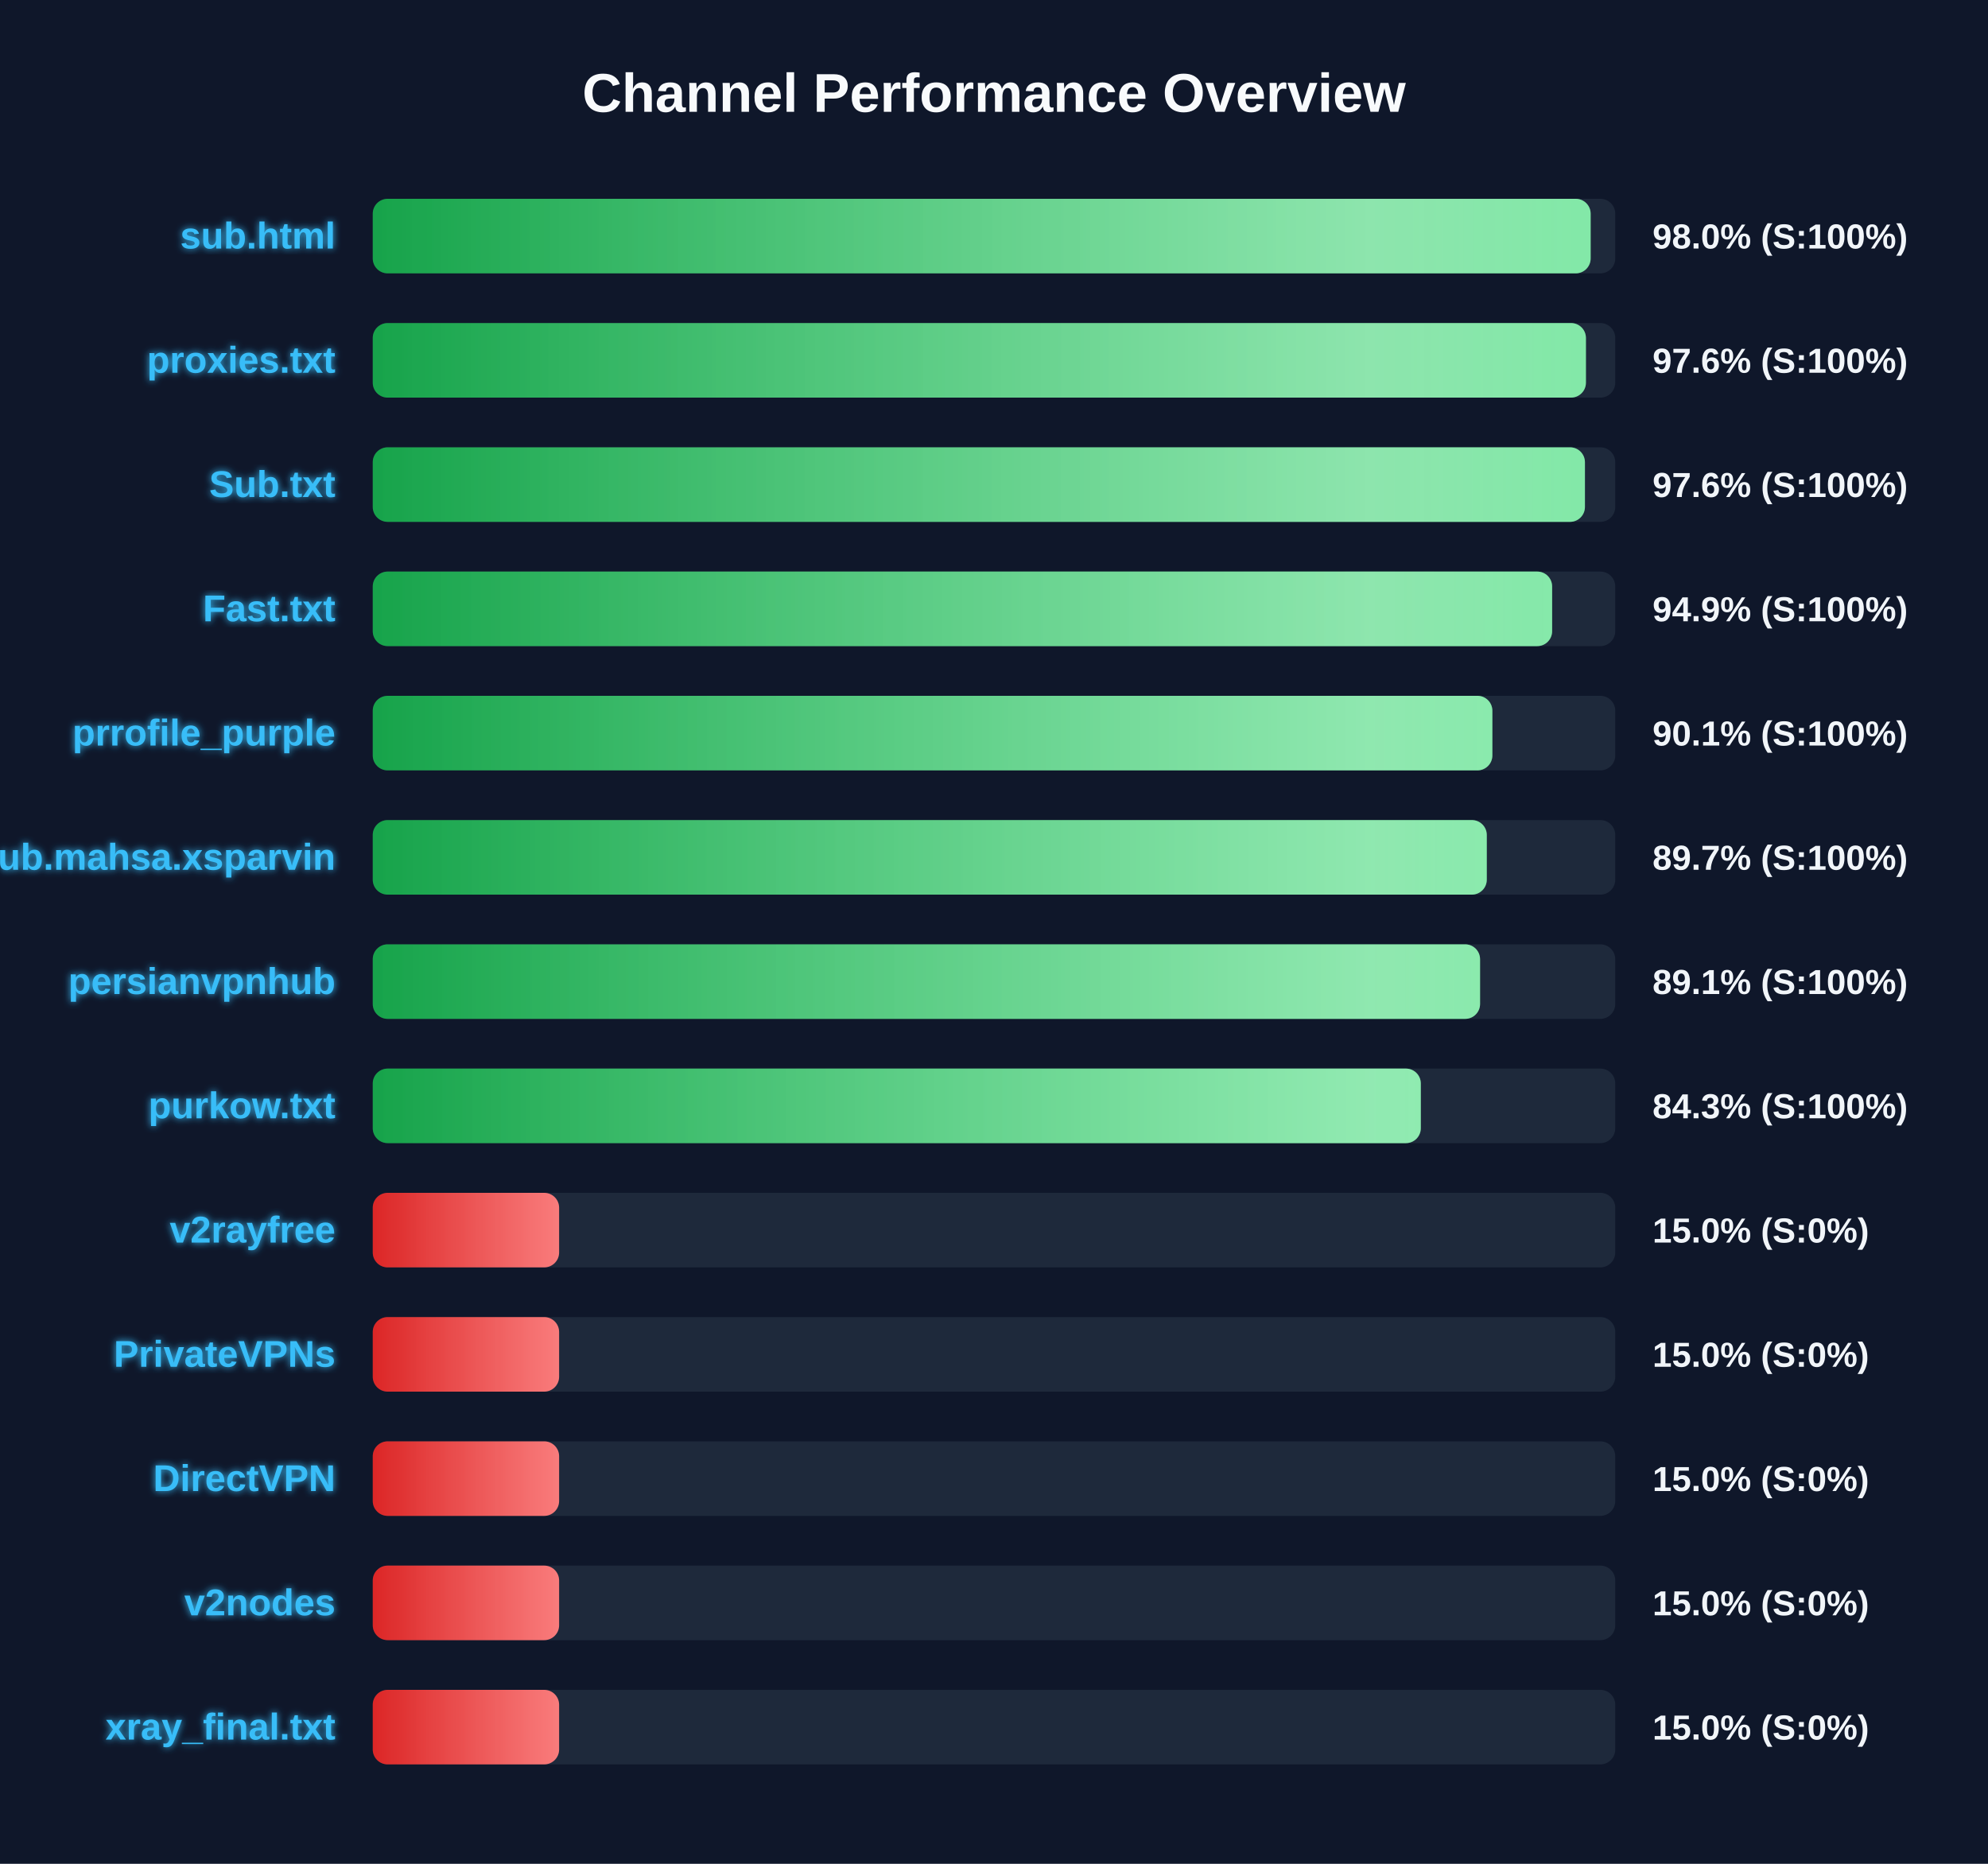
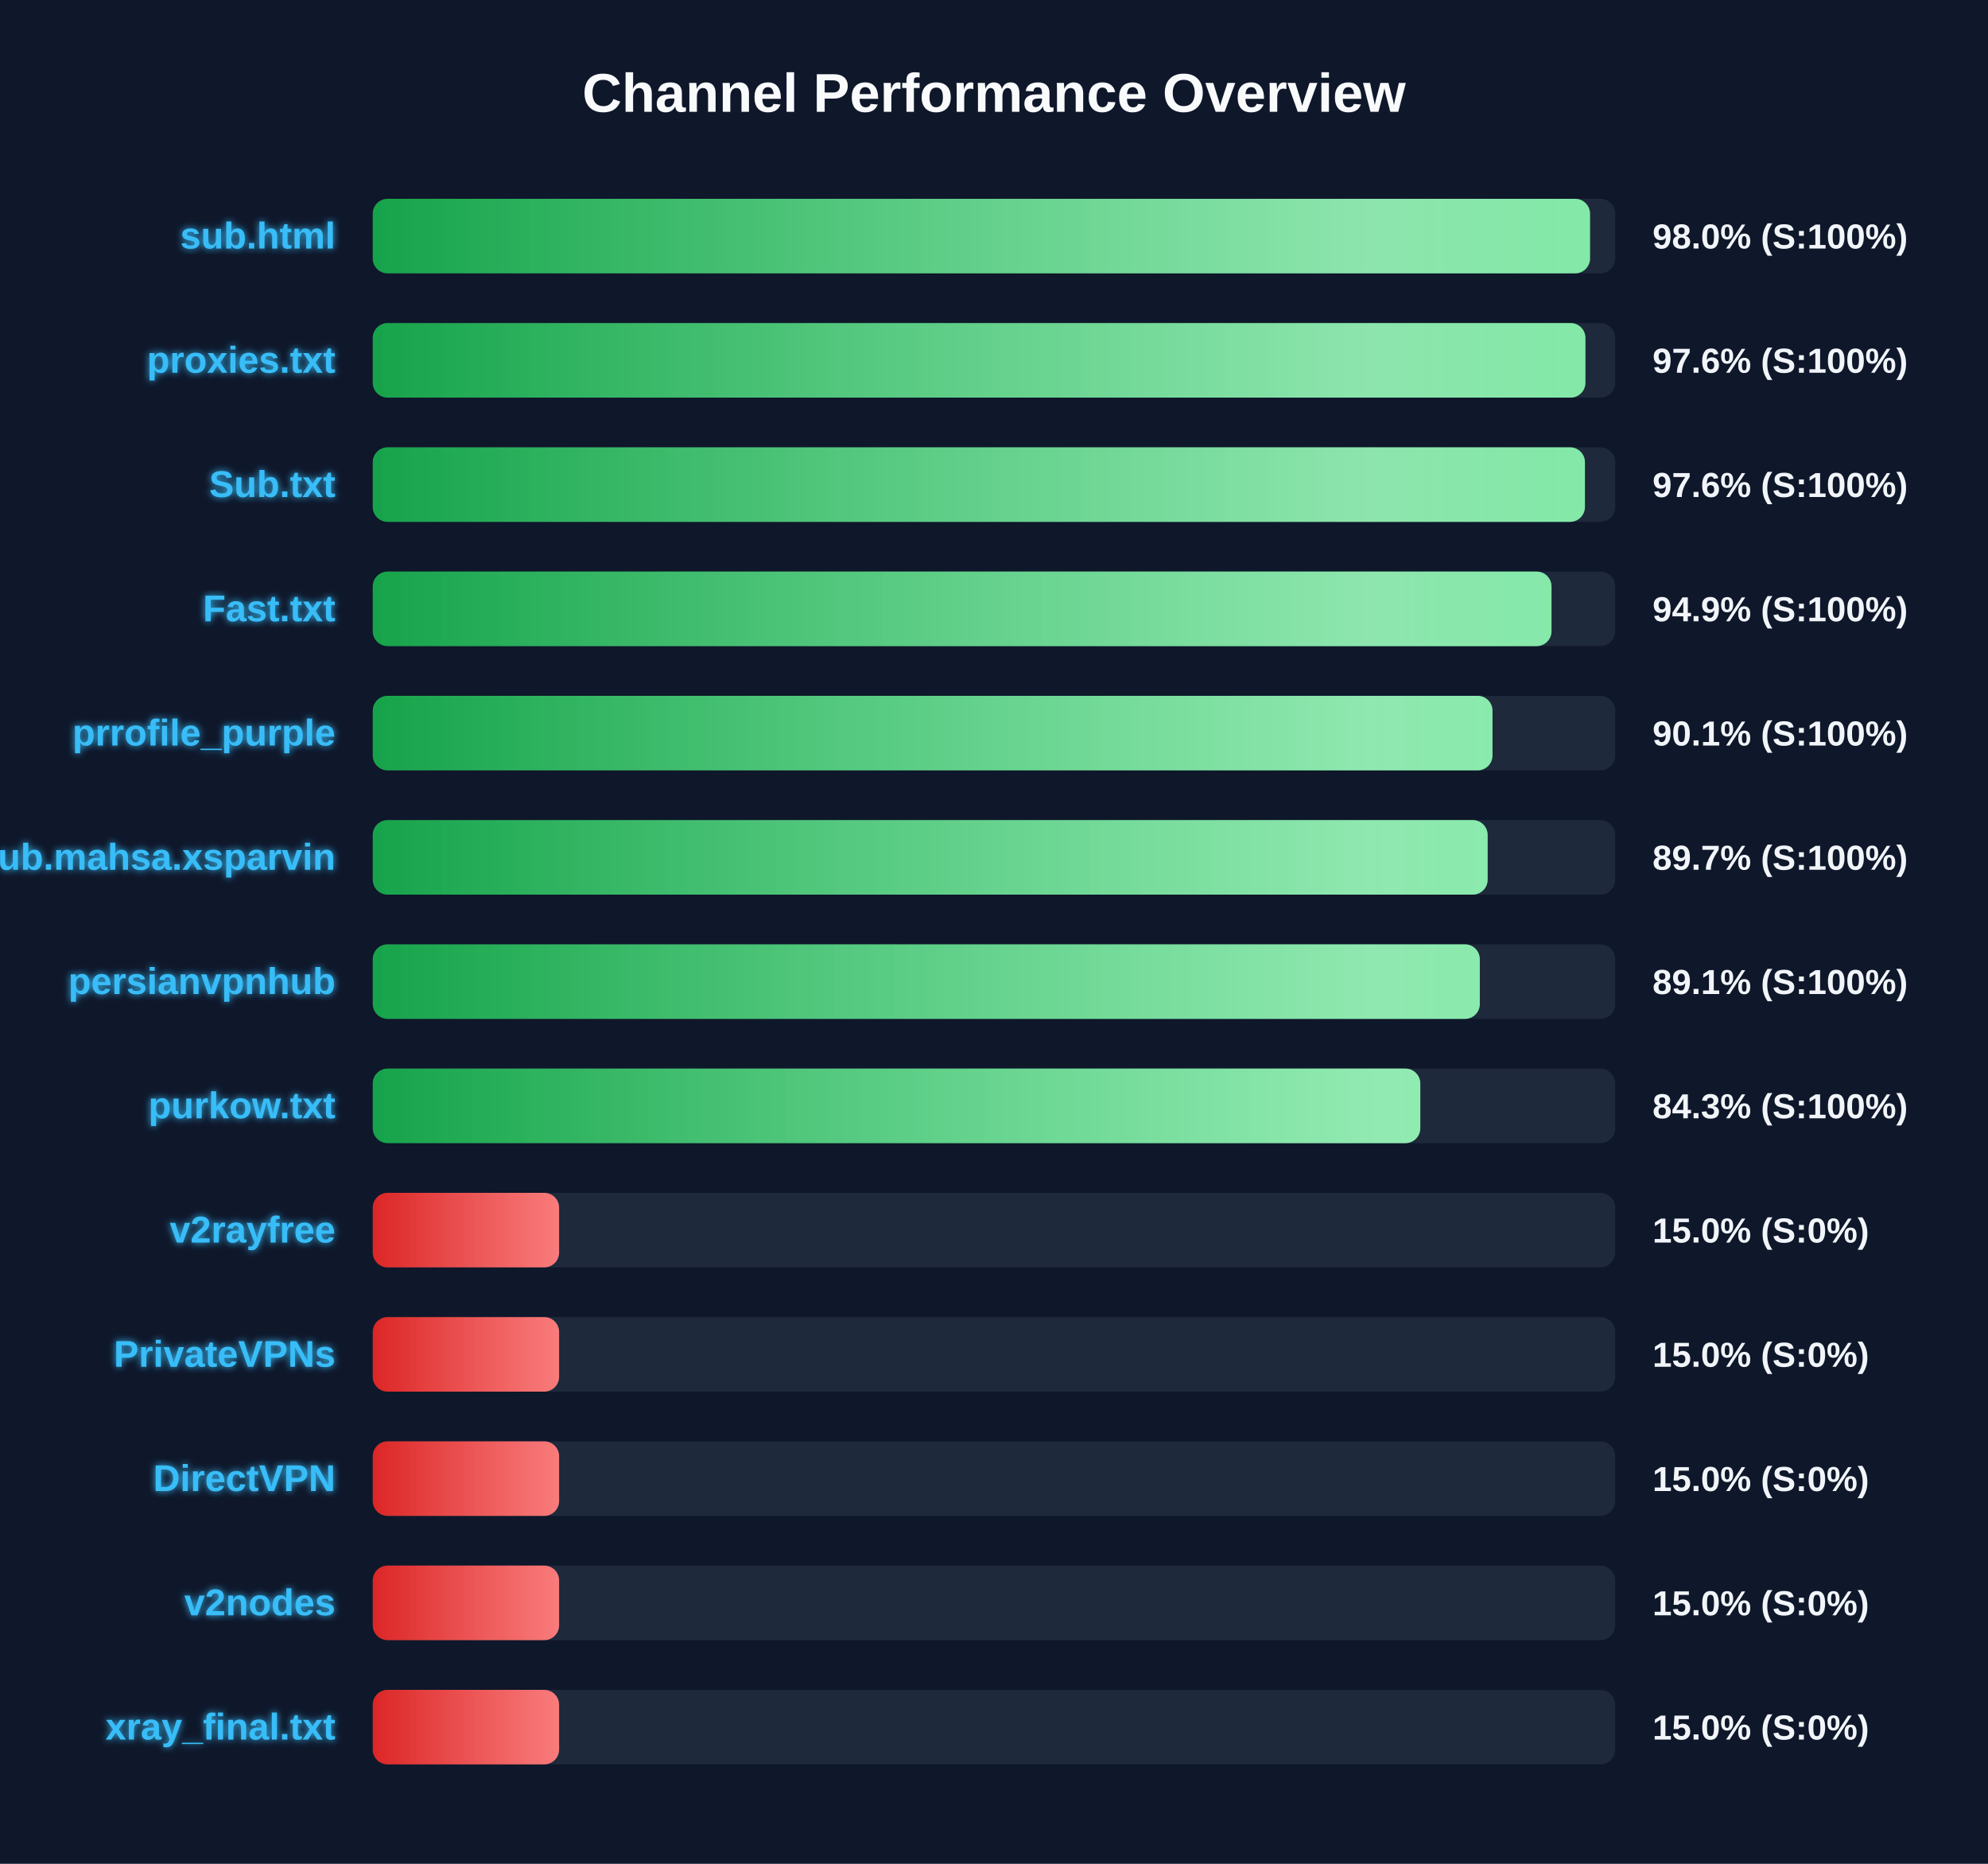
<svg xmlns="http://www.w3.org/2000/svg" width="800" height="750" version="1.1">
  <defs>
    <linearGradient id="grad-green" x1="0%" y1="0%" x2="100%" y2="0%">
      <stop offset="0%" stop-color="#16a34a" />
      <stop offset="100%" stop-color="#4ade80" />
    </linearGradient>
    <linearGradient id="grad-yellow" x1="0%" y1="0%" x2="100%" y2="0%">
      <stop offset="0%" stop-color="#ca8a04" />
      <stop offset="100%" stop-color="#fde047" />
    </linearGradient>
    <linearGradient id="grad-red" x1="0%" y1="0%" x2="100%" y2="0%">
      <stop offset="0%" stop-color="#dc2626" />
      <stop offset="100%" stop-color="#f87171" />
    </linearGradient>
    <linearGradient id="shimmer" x1="0%" y1="0%" x2="100%" y2="0%">
      <stop offset="0%" stop-color="rgba(255,255,255,0)" />
      <stop offset="50%" stop-color="rgba(255,255,255,0.4)" />
      <stop offset="100%" stop-color="rgba(255,255,255,0)" />
    </linearGradient>
    <filter id="glow" x="-20%" y="-20%" width="140%" height="140%">
      <feGaussianBlur stdDeviation="1.5" result="blur" />
      <feComposite in="SourceGraphic" in2="blur" operator="over" />
    </filter>
  </defs>
  <style>
        .bg-rect { fill: #0f172a; }
        .title { font: bold 22px 'Segoe UI', Arial, sans-serif; fill: #f8fafc; }
        .row { font: bold 15px 'Segoe UI', Arial, sans-serif; fill: #38bdf8; filter: url(#glow); }
        .score { font: bold 14px 'Segoe UI', Arial, sans-serif; fill: #f1f5f9; }
        @keyframes shimmer-anim {
            0% { transform: translateX(-100%); }
            100% { transform: translateX(200%); }
        }
        .shimmer-rect {
            animation: shimmer-anim 2.5s infinite linear;
        }
    </style>
  <rect width="100%" height="100%" class="bg-rect" />
  <text x="400" y="45" text-anchor="middle" class="title">Channel Performance Overview</text>
  <rect x="150" y="80" width="500" height="30" fill="#1e293b" rx="6" />
  <clipPath id="clip-0">
-     <rect x="150" y="80" width="490.1" height="30" rx="6" />
+     <rect x="150" y="80" width="489.85" height="30" rx="6" />
  </clipPath>
-   <rect x="150" y="80" width="490.1" height="30" fill="url(#grad-green)" rx="6" />
+   <rect x="150" y="80" width="489.85" height="30" fill="url(#grad-green)" rx="6" />
  <g clip-path="url(#clip-0)">
    <rect x="150" y="80" width="100%" height="30" fill="url(#shimmer)" class="shimmer-rect" />
  </g>
  <text x="135" y="100" text-anchor="end" class="row">sub.html</text>
  <text x="665" y="100" text-anchor="start" class="score">98.0% (S:100%)</text>
  <rect x="150" y="130" width="500" height="30" fill="#1e293b" rx="6" />
  <clipPath id="clip-1">
-     <rect x="150" y="130" width="488.2" height="30" rx="6" />
+     <rect x="150" y="130" width="488.0" height="30" rx="6" />
  </clipPath>
-   <rect x="150" y="130" width="488.2" height="30" fill="url(#grad-green)" rx="6" />
+   <rect x="150" y="130" width="488.0" height="30" fill="url(#grad-green)" rx="6" />
  <g clip-path="url(#clip-1)">
    <rect x="150" y="130" width="100%" height="30" fill="url(#shimmer)" class="shimmer-rect" />
  </g>
  <text x="135" y="150" text-anchor="end" class="row">proxies.txt</text>
  <text x="665" y="150" text-anchor="start" class="score">97.6% (S:100%)</text>
  <rect x="150" y="180" width="500" height="30" fill="#1e293b" rx="6" />
  <clipPath id="clip-2">
    <rect x="150" y="180" width="487.8" height="30" rx="6" />
  </clipPath>
  <rect x="150" y="180" width="487.8" height="30" fill="url(#grad-green)" rx="6" />
  <g clip-path="url(#clip-2)">
    <rect x="150" y="180" width="100%" height="30" fill="url(#shimmer)" class="shimmer-rect" />
  </g>
  <text x="135" y="200" text-anchor="end" class="row">Sub.txt</text>
  <text x="665" y="200" text-anchor="start" class="score">97.6% (S:100%)</text>
  <rect x="150" y="230" width="500" height="30" fill="#1e293b" rx="6" />
  <clipPath id="clip-3">
-     <rect x="150" y="230" width="474.6" height="30" rx="6" />
+     <rect x="150" y="230" width="474.35" height="30" rx="6" />
  </clipPath>
-   <rect x="150" y="230" width="474.6" height="30" fill="url(#grad-green)" rx="6" />
+   <rect x="150" y="230" width="474.35" height="30" fill="url(#grad-green)" rx="6" />
  <g clip-path="url(#clip-3)">
    <rect x="150" y="230" width="100%" height="30" fill="url(#shimmer)" class="shimmer-rect" />
  </g>
  <text x="135" y="250" text-anchor="end" class="row">Fast.txt</text>
  <text x="665" y="250" text-anchor="start" class="score">94.9% (S:100%)</text>
  <rect x="150" y="280" width="500" height="30" fill="#1e293b" rx="6" />
  <clipPath id="clip-4">
-     <rect x="150" y="280" width="450.55" height="30" rx="6" />
+     <rect x="150" y="280" width="450.6" height="30" rx="6" />
  </clipPath>
-   <rect x="150" y="280" width="450.55" height="30" fill="url(#grad-green)" rx="6" />
+   <rect x="150" y="280" width="450.6" height="30" fill="url(#grad-green)" rx="6" />
  <g clip-path="url(#clip-4)">
    <rect x="150" y="280" width="100%" height="30" fill="url(#shimmer)" class="shimmer-rect" />
  </g>
  <text x="135" y="300" text-anchor="end" class="row">prrofile_purple</text>
  <text x="665" y="300" text-anchor="start" class="score">90.1% (S:100%)</text>
  <rect x="150" y="330" width="500" height="30" fill="#1e293b" rx="6" />
  <clipPath id="clip-5">
-     <rect x="150" y="330" width="448.3" height="30" rx="6" />
+     <rect x="150" y="330" width="448.65" height="30" rx="6" />
  </clipPath>
-   <rect x="150" y="330" width="448.3" height="30" fill="url(#grad-green)" rx="6" />
+   <rect x="150" y="330" width="448.65" height="30" fill="url(#grad-green)" rx="6" />
  <g clip-path="url(#clip-5)">
    <rect x="150" y="330" width="100%" height="30" fill="url(#shimmer)" class="shimmer-rect" />
  </g>
  <text x="135" y="350" text-anchor="end" class="row">Sub.mahsa.xsparvin</text>
  <text x="665" y="350" text-anchor="start" class="score">89.7% (S:100%)</text>
  <rect x="150" y="380" width="500" height="30" fill="#1e293b" rx="6" />
  <clipPath id="clip-6">
-     <rect x="150" y="380" width="445.6" height="30" rx="6" />
+     <rect x="150" y="380" width="445.5" height="30" rx="6" />
  </clipPath>
-   <rect x="150" y="380" width="445.6" height="30" fill="url(#grad-green)" rx="6" />
+   <rect x="150" y="380" width="445.5" height="30" fill="url(#grad-green)" rx="6" />
  <g clip-path="url(#clip-6)">
    <rect x="150" y="380" width="100%" height="30" fill="url(#shimmer)" class="shimmer-rect" />
  </g>
  <text x="135" y="400" text-anchor="end" class="row">persianvpnhub</text>
  <text x="665" y="400" text-anchor="start" class="score">89.1% (S:100%)</text>
  <rect x="150" y="430" width="500" height="30" fill="#1e293b" rx="6" />
  <clipPath id="clip-7">
-     <rect x="150" y="430" width="421.75" height="30" rx="6" />
+     <rect x="150" y="430" width="421.55" height="30" rx="6" />
  </clipPath>
-   <rect x="150" y="430" width="421.75" height="30" fill="url(#grad-green)" rx="6" />
+   <rect x="150" y="430" width="421.55" height="30" fill="url(#grad-green)" rx="6" />
  <g clip-path="url(#clip-7)">
    <rect x="150" y="430" width="100%" height="30" fill="url(#shimmer)" class="shimmer-rect" />
  </g>
  <text x="135" y="450" text-anchor="end" class="row">purkow.txt</text>
  <text x="665" y="450" text-anchor="start" class="score">84.3% (S:100%)</text>
  <rect x="150" y="480" width="500" height="30" fill="#1e293b" rx="6" />
  <clipPath id="clip-8">
    <rect x="150" y="480" width="75.0" height="30" rx="6" />
  </clipPath>
  <rect x="150" y="480" width="75.0" height="30" fill="url(#grad-red)" rx="6" />
  <g clip-path="url(#clip-8)">
    <rect x="150" y="480" width="100%" height="30" fill="url(#shimmer)" class="shimmer-rect" />
  </g>
  <text x="135" y="500" text-anchor="end" class="row">v2rayfree</text>
  <text x="665" y="500" text-anchor="start" class="score">15.0% (S:0%)</text>
  <rect x="150" y="530" width="500" height="30" fill="#1e293b" rx="6" />
  <clipPath id="clip-9">
    <rect x="150" y="530" width="75.0" height="30" rx="6" />
  </clipPath>
  <rect x="150" y="530" width="75.0" height="30" fill="url(#grad-red)" rx="6" />
  <g clip-path="url(#clip-9)">
    <rect x="150" y="530" width="100%" height="30" fill="url(#shimmer)" class="shimmer-rect" />
  </g>
  <text x="135" y="550" text-anchor="end" class="row">PrivateVPNs</text>
  <text x="665" y="550" text-anchor="start" class="score">15.0% (S:0%)</text>
  <rect x="150" y="580" width="500" height="30" fill="#1e293b" rx="6" />
  <clipPath id="clip-10">
    <rect x="150" y="580" width="75.0" height="30" rx="6" />
  </clipPath>
  <rect x="150" y="580" width="75.0" height="30" fill="url(#grad-red)" rx="6" />
  <g clip-path="url(#clip-10)">
    <rect x="150" y="580" width="100%" height="30" fill="url(#shimmer)" class="shimmer-rect" />
  </g>
  <text x="135" y="600" text-anchor="end" class="row">DirectVPN</text>
  <text x="665" y="600" text-anchor="start" class="score">15.0% (S:0%)</text>
  <rect x="150" y="630" width="500" height="30" fill="#1e293b" rx="6" />
  <clipPath id="clip-11">
    <rect x="150" y="630" width="75.0" height="30" rx="6" />
  </clipPath>
  <rect x="150" y="630" width="75.0" height="30" fill="url(#grad-red)" rx="6" />
  <g clip-path="url(#clip-11)">
    <rect x="150" y="630" width="100%" height="30" fill="url(#shimmer)" class="shimmer-rect" />
  </g>
  <text x="135" y="650" text-anchor="end" class="row">v2nodes</text>
  <text x="665" y="650" text-anchor="start" class="score">15.0% (S:0%)</text>
  <rect x="150" y="680" width="500" height="30" fill="#1e293b" rx="6" />
  <clipPath id="clip-12">
    <rect x="150" y="680" width="75.0" height="30" rx="6" />
  </clipPath>
  <rect x="150" y="680" width="75.0" height="30" fill="url(#grad-red)" rx="6" />
  <g clip-path="url(#clip-12)">
    <rect x="150" y="680" width="100%" height="30" fill="url(#shimmer)" class="shimmer-rect" />
  </g>
  <text x="135" y="700" text-anchor="end" class="row">xray_final.txt</text>
  <text x="665" y="700" text-anchor="start" class="score">15.0% (S:0%)</text>
</svg>
